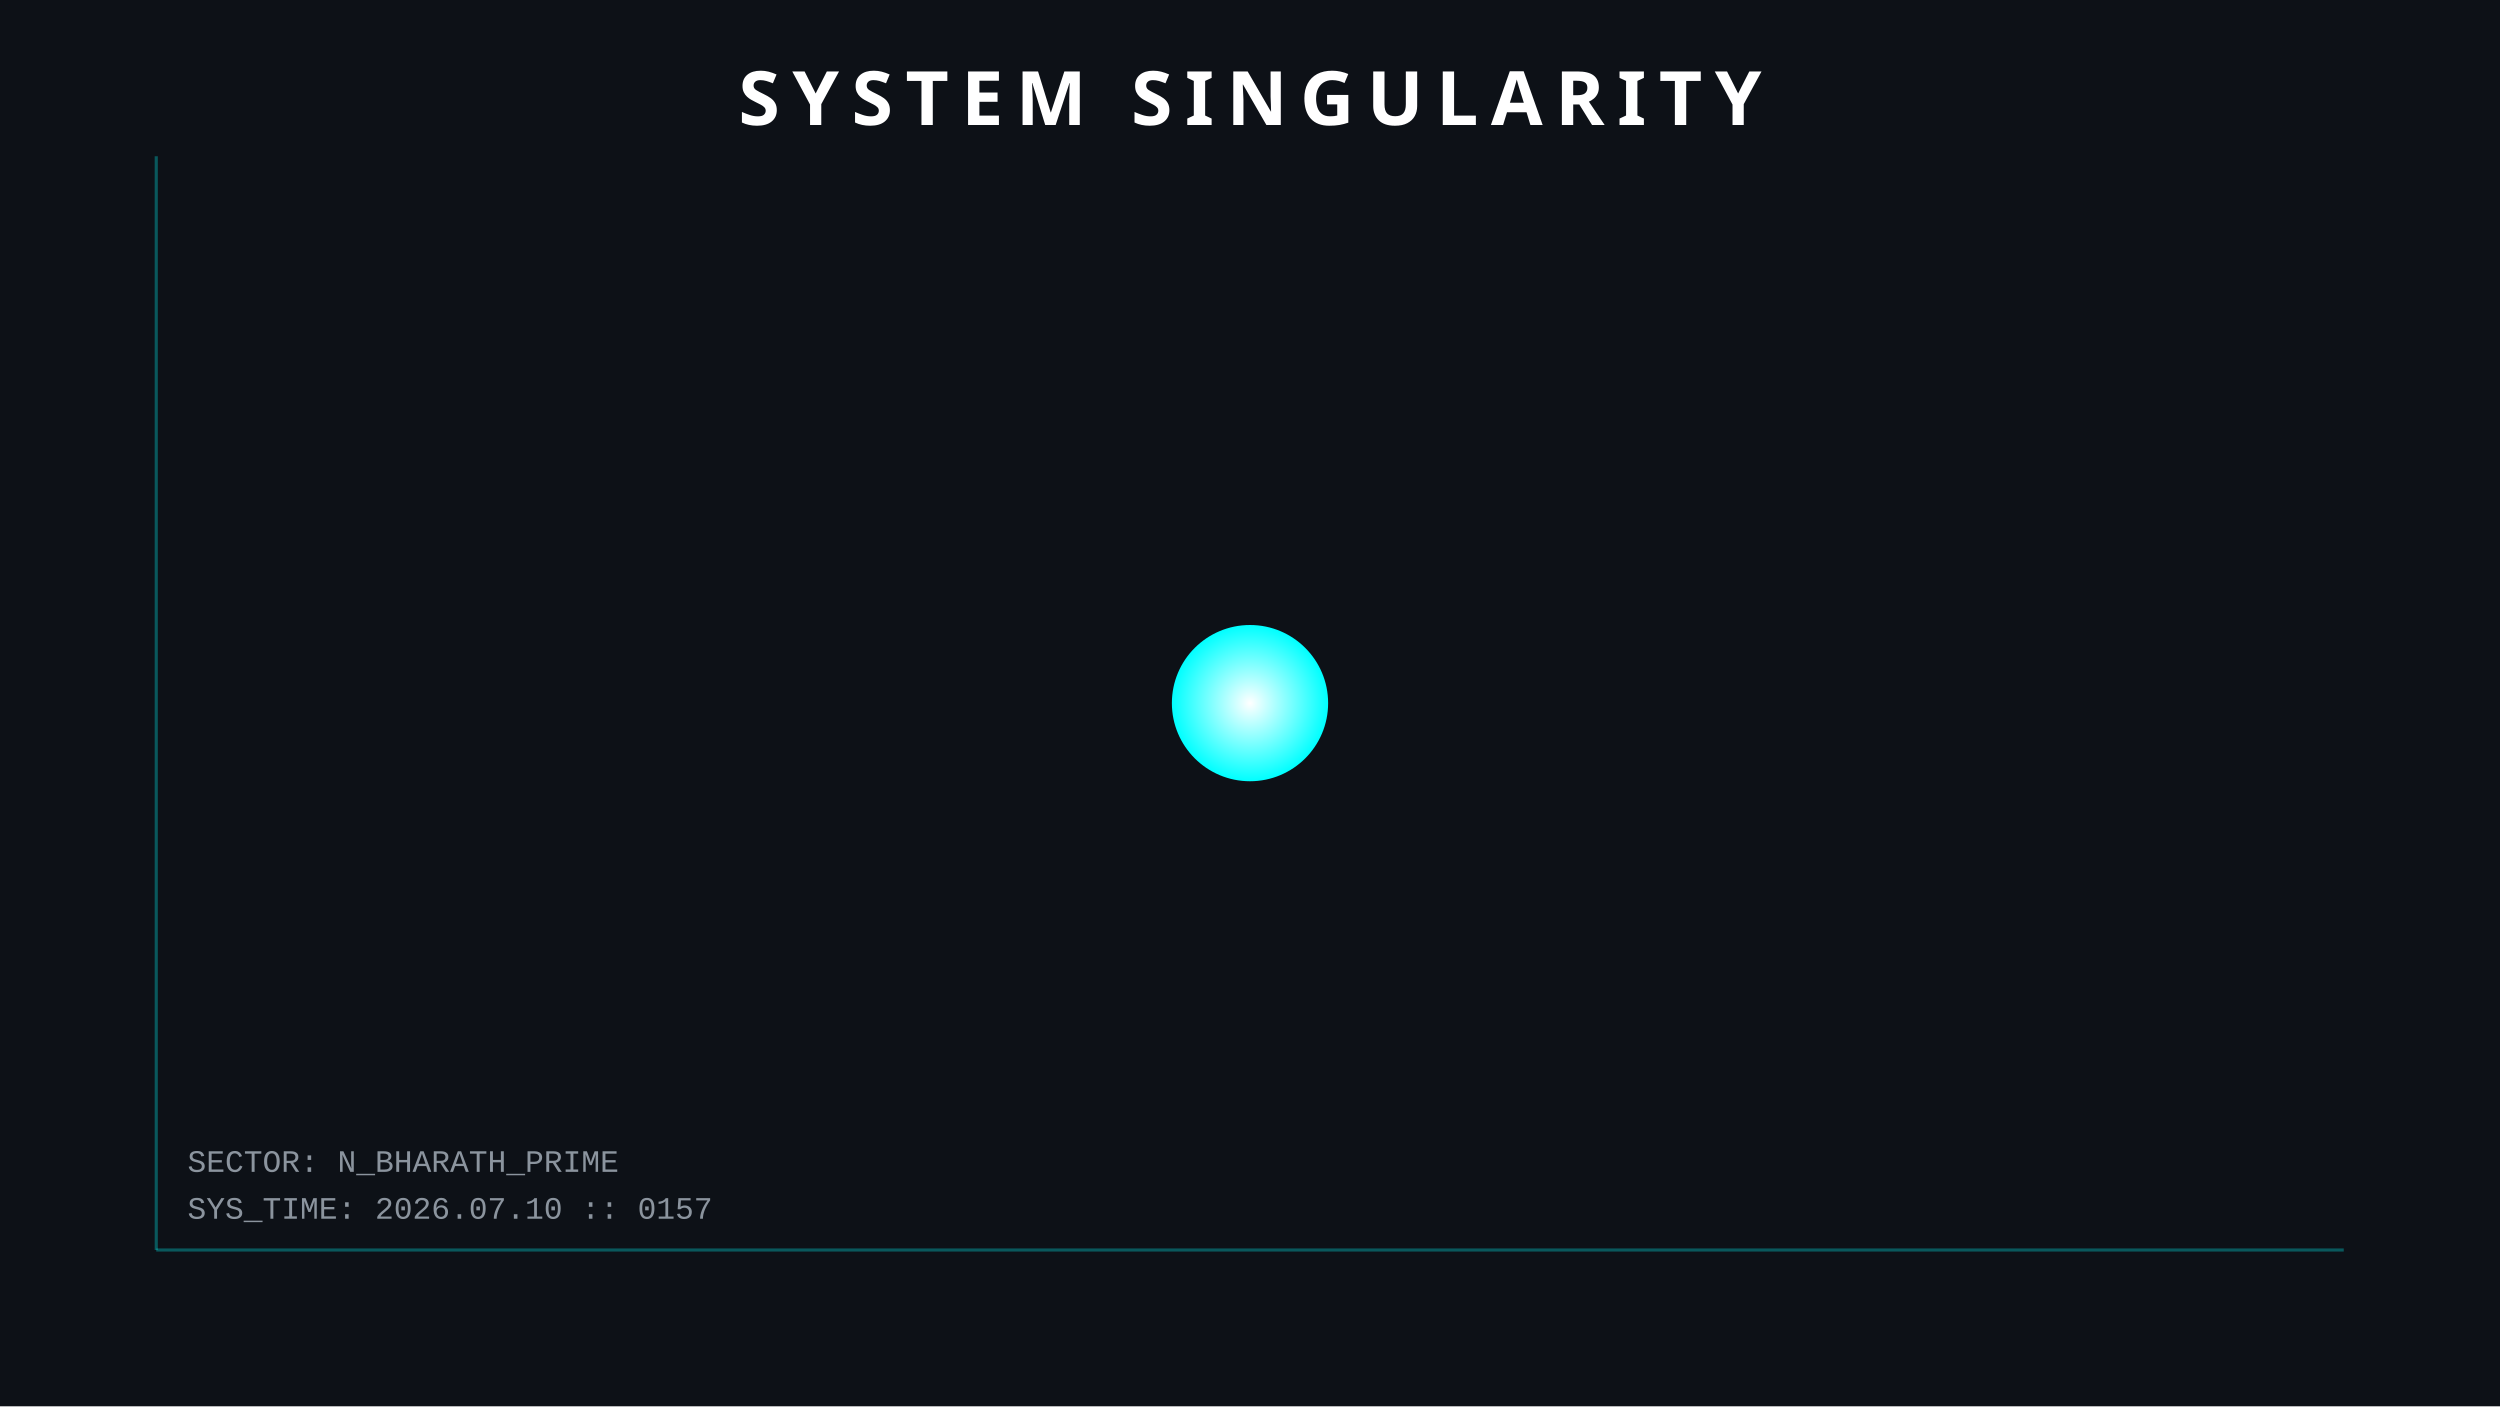
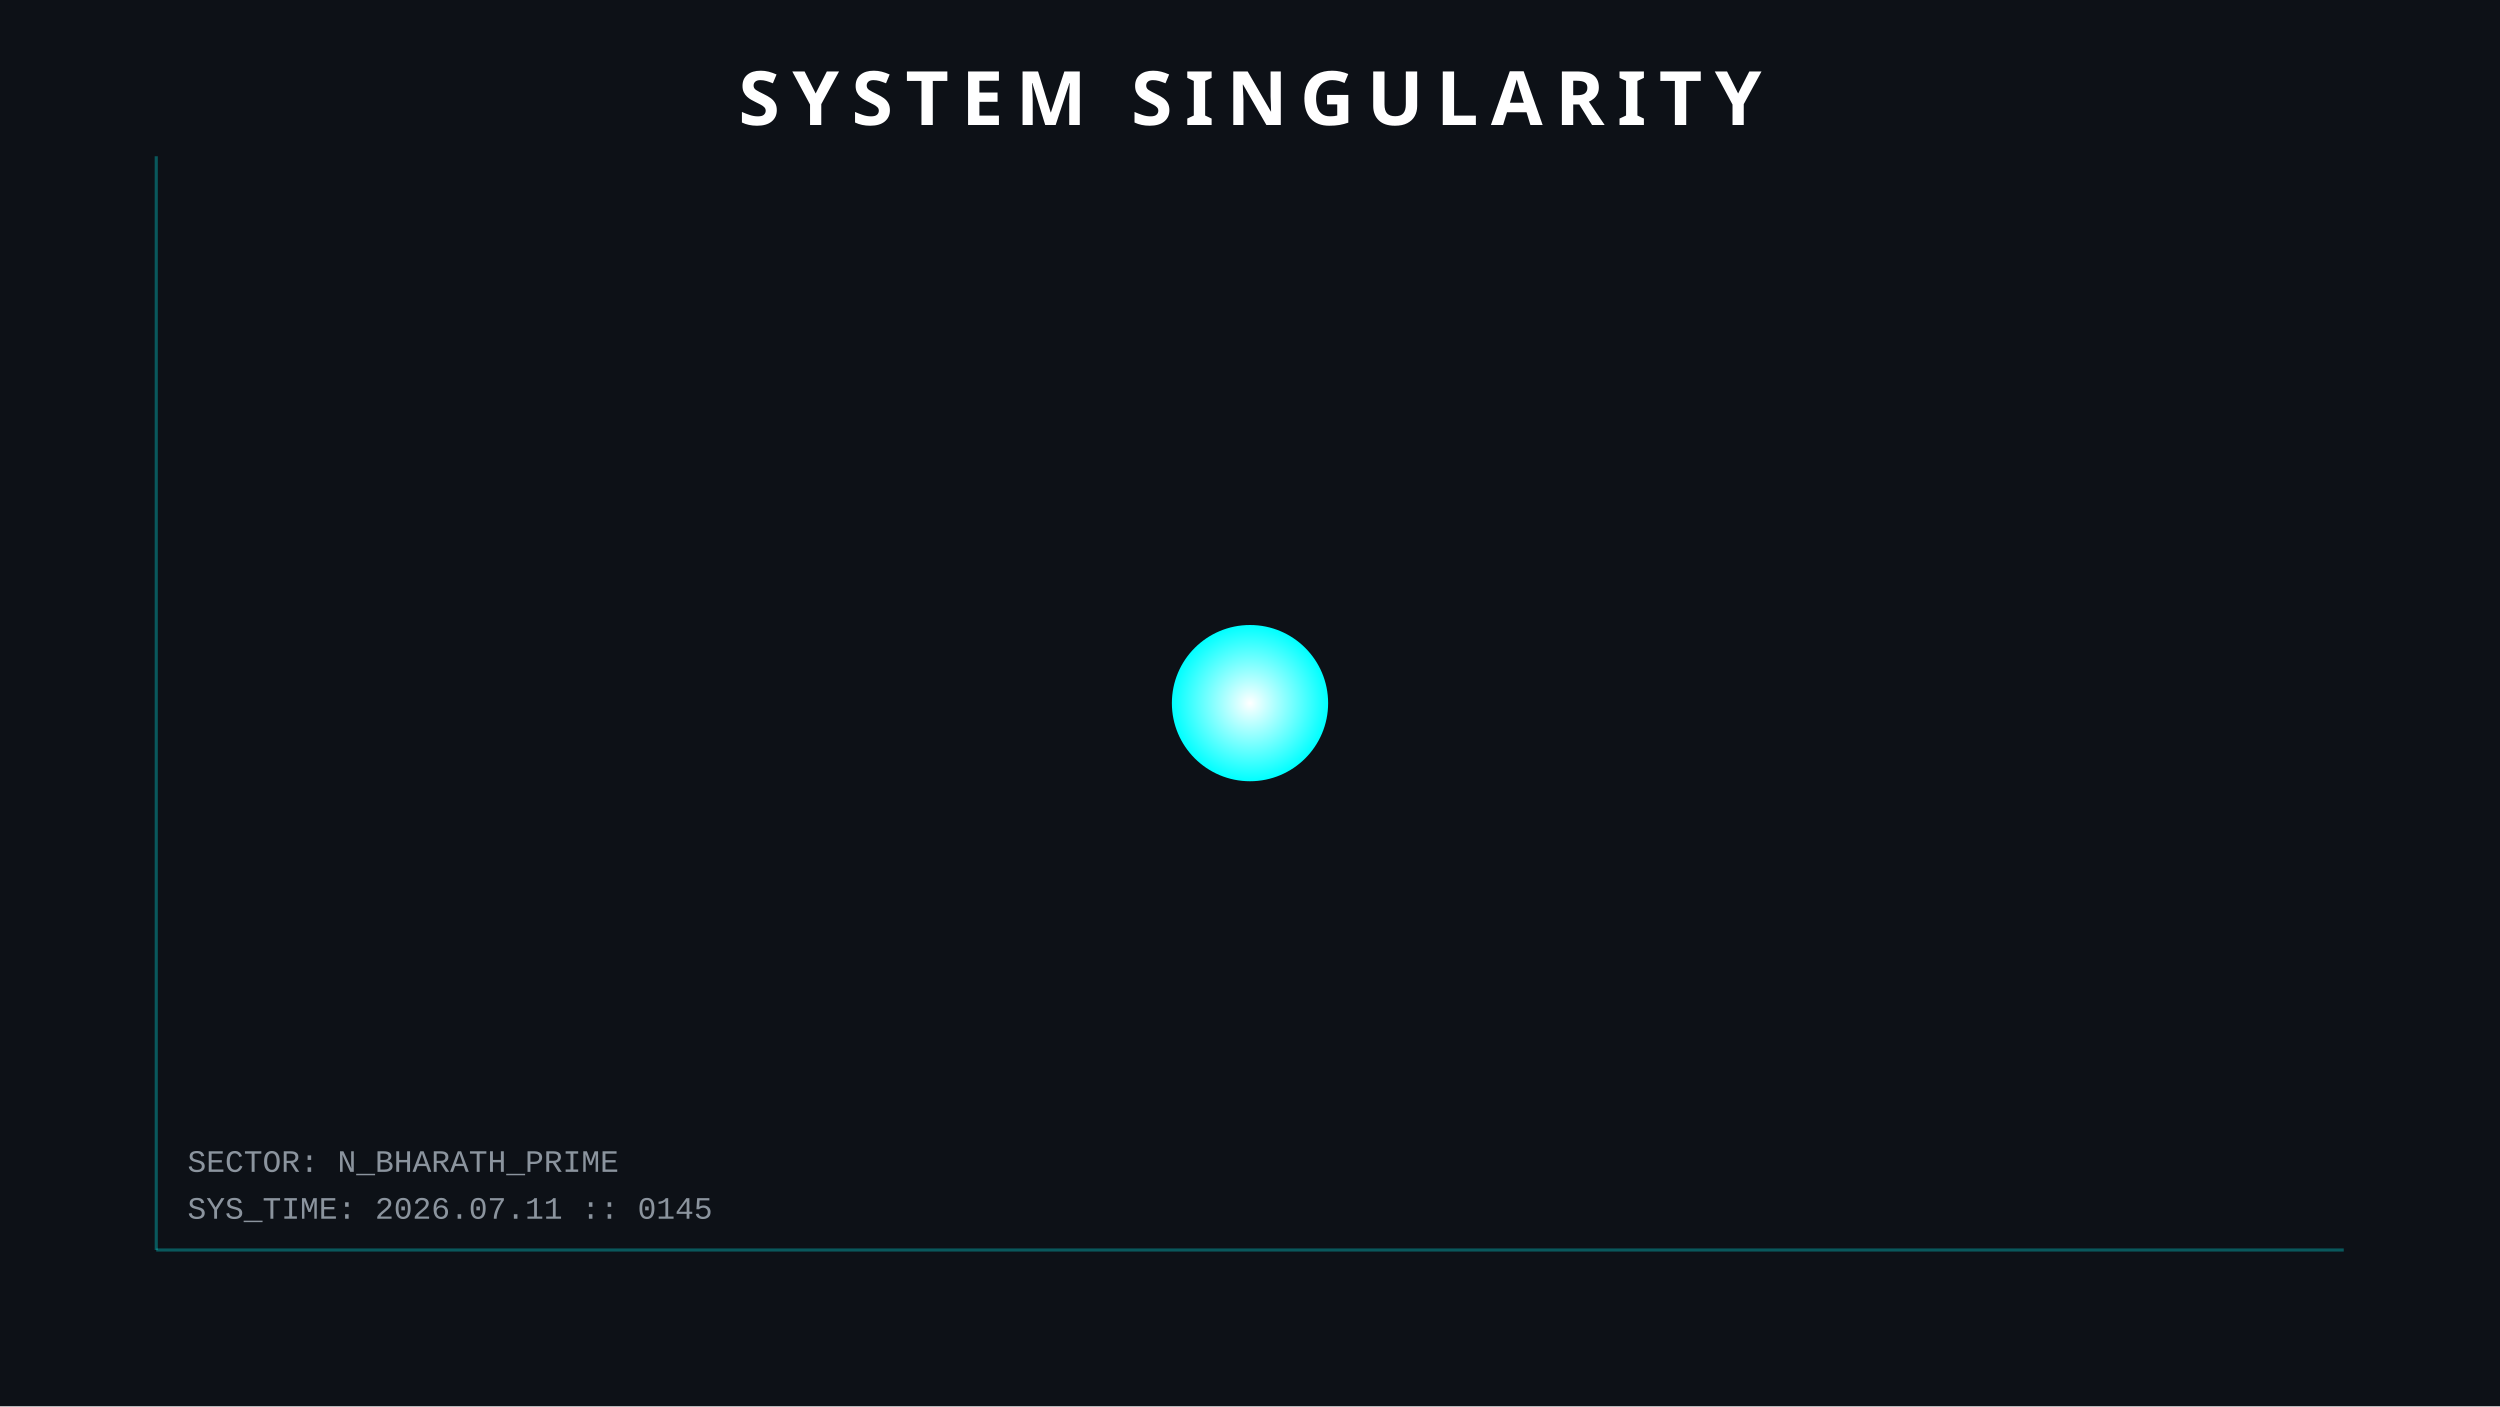
<svg xmlns="http://www.w3.org/2000/svg" width="800" height="450">
  <style>
        .orbit { fill: none; stroke: #30363d; stroke-width: 1; opacity: 0.5; }
        .planet { filter: drop-shadow(0 0 5px rgba(255,255,255,0.3)); }
        .text { font-family: 'Courier New', monospace; fill: #8b949e; font-size: 10px; }
        .title { font-family: sans-serif; fill: white; font-weight: bold; font-size: 24px; letter-spacing: 4px; }
        .hud-line { stroke: #00ffff; stroke-width: 1; opacity: 0.3; }
        
        /* ANIMATIONS */
        @keyframes pulse { 0% { r: 25; opacity: 0.8; } 50% { r: 30; opacity: 0.4; } 100% { r: 25; opacity: 0.8; } }
        .sun { animation: pulse 4s infinite; }
    </style>
  <rect width="100%" height="100%" fill="#0d1117" />
  <line x1="50" y1="50" x2="50" y2="400" class="hud-line" />
  <line x1="50" y1="400" x2="750" y2="400" class="hud-line" />
-   <text x="60" y="390" class="text">SYS_TIME: 2026.07.10 :: 0157</text>
+   <text x="60" y="390" class="text">SYS_TIME: 2026.07.11 :: 0145</text>
  <text x="60" y="375" class="text">SECTOR: N_BHARATH_PRIME</text>
  <circle cx="400" cy="225" r="25" fill="url(#grad1)" class="sun" />
  <defs>
    <radialGradient id="grad1" cx="50%" cy="50%" r="50%" fx="50%" fy="50%">
      <stop offset="0%" style="stop-color:white;stop-opacity:1" />
      <stop offset="100%" style="stop-color:#00ffff;stop-opacity:1" />
    </radialGradient>
  </defs>
  <text x="400" y="40" text-anchor="middle" class="title">SYSTEM SINGULARITY</text>
</svg>
